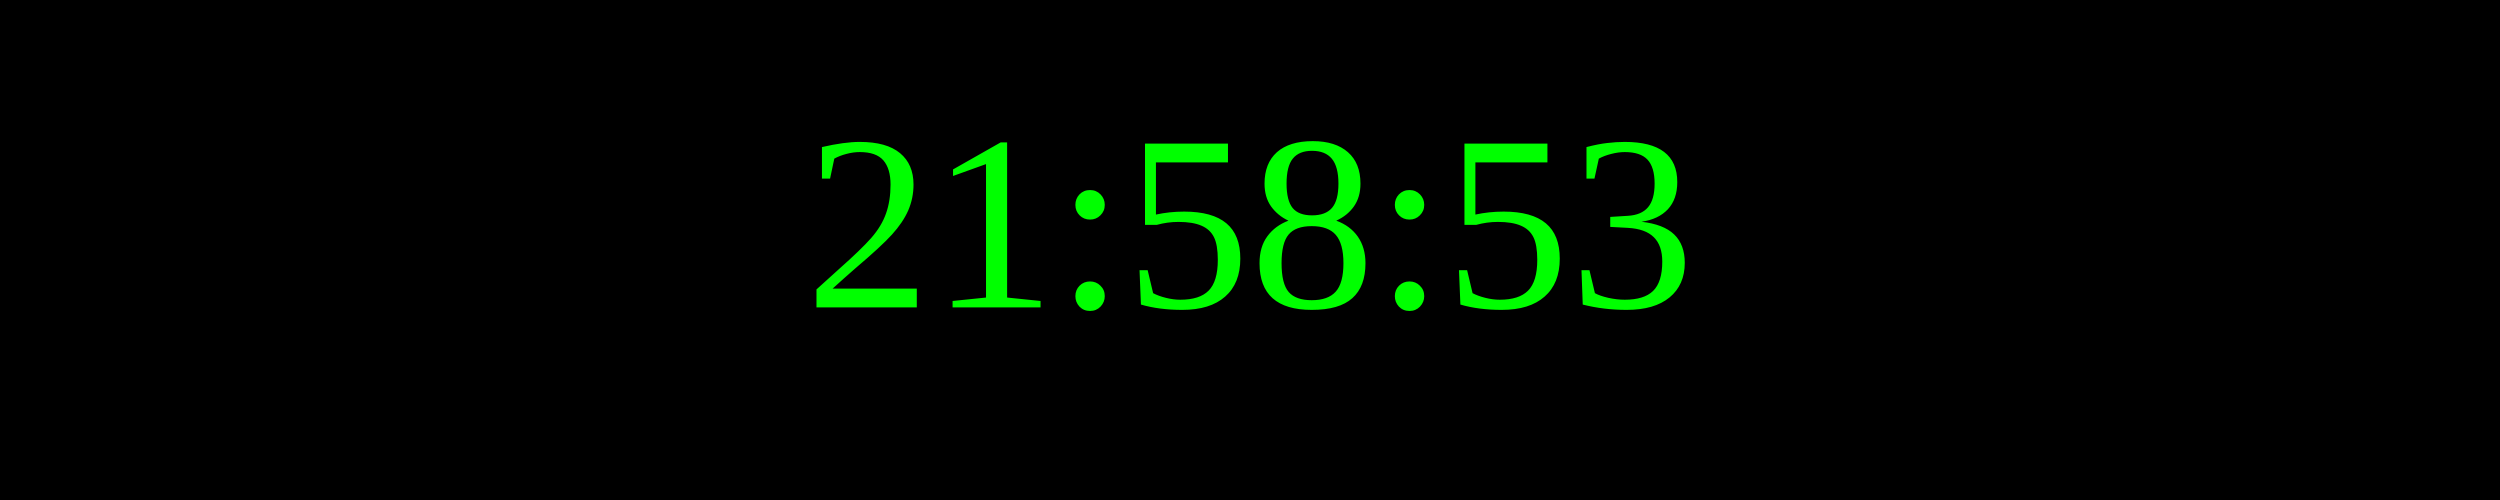
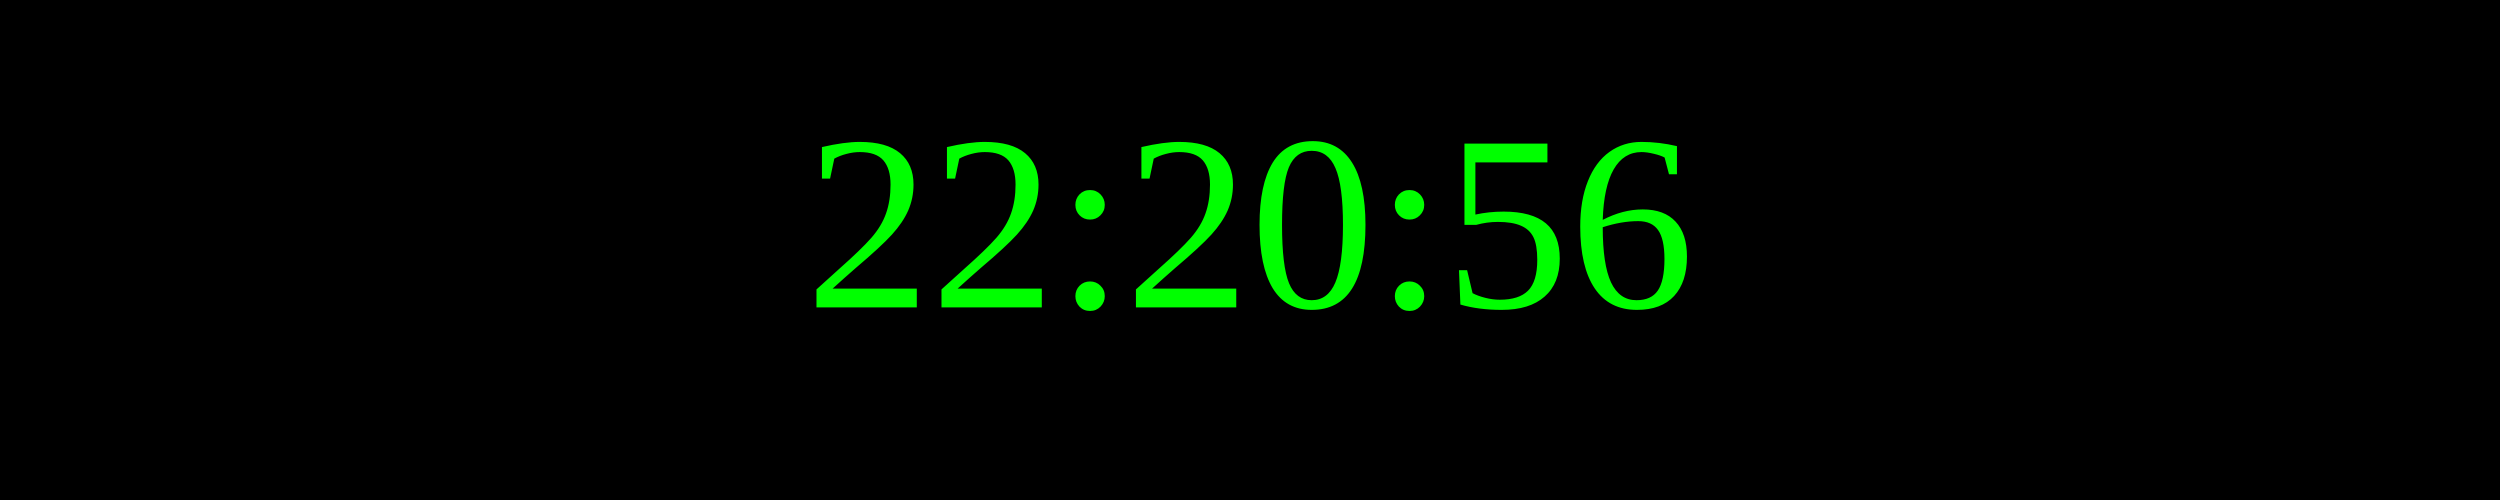
<svg xmlns="http://www.w3.org/2000/svg" width="250" height="50">
  <rect width="100%" height="100%" fill="black" />
  <text x="50%" y="50%" font-size="25" fill="lime" text-anchor="middle" dominant-baseline="middle">
- 21:58:53
+ 22:20:56
</text>
</svg>
